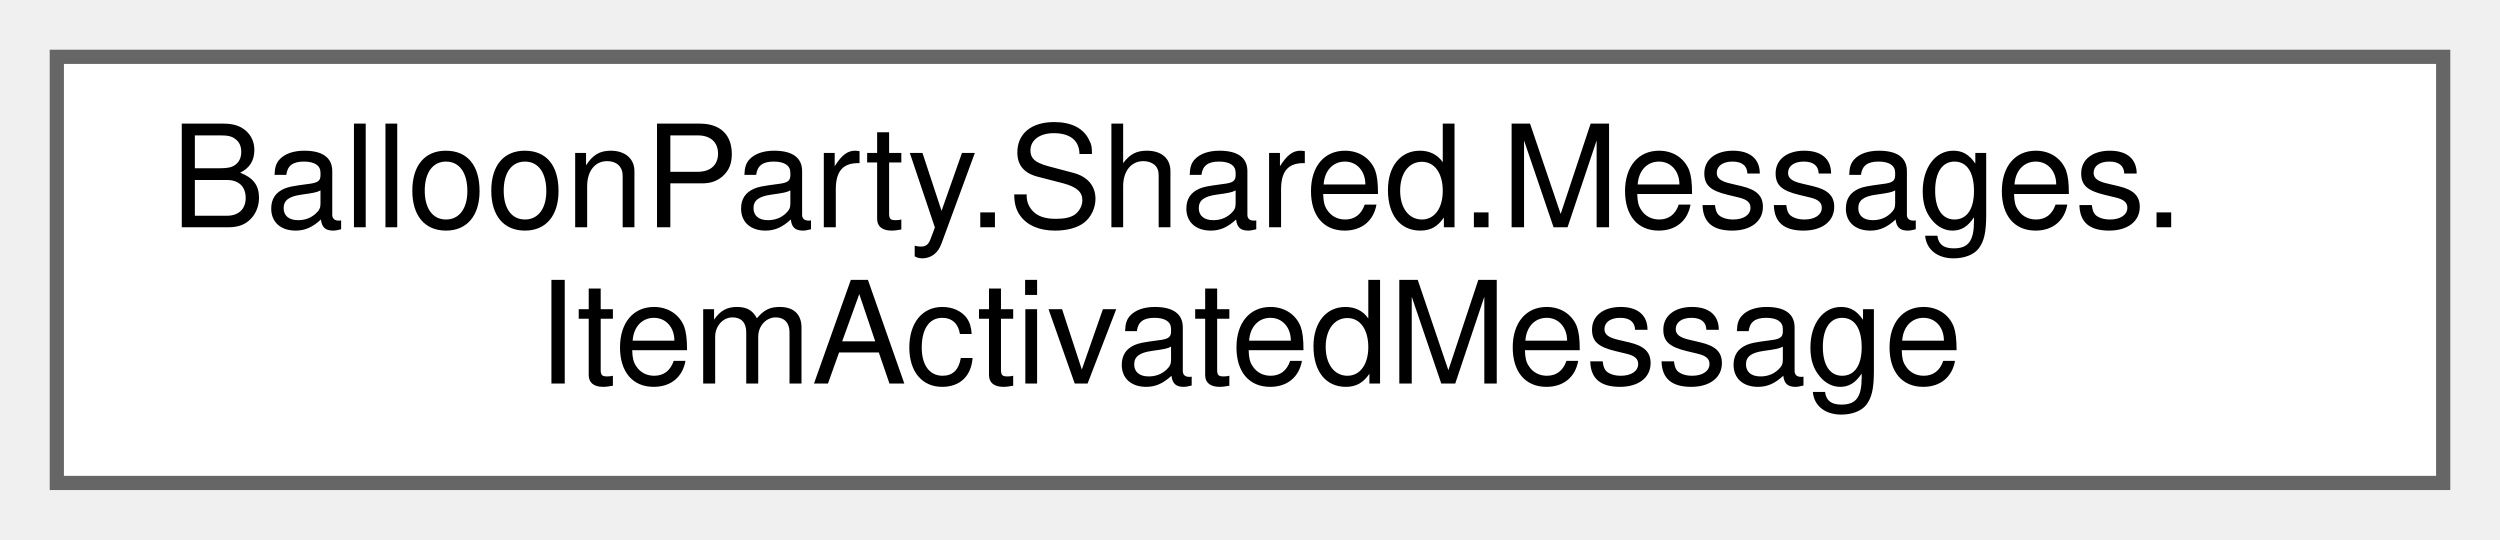
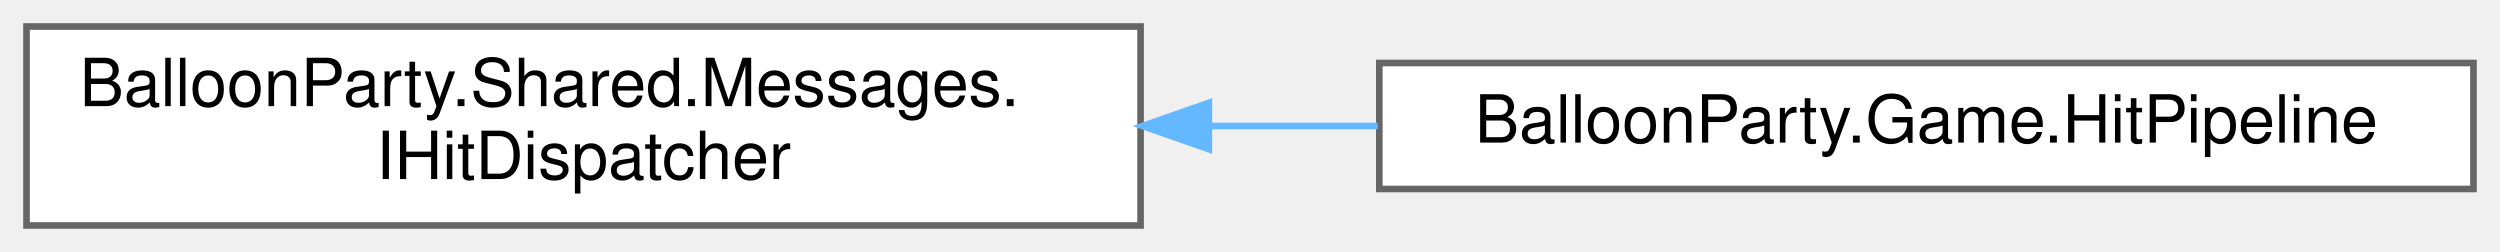
- <svg xmlns="http://www.w3.org/2000/svg" xmlns:xlink="http://www.w3.org/1999/xlink" width="176pt" height="38pt" viewBox="0.00 0.00 176.00 38.00">
+ <svg xmlns="http://www.w3.org/2000/svg" xmlns:xlink="http://www.w3.org/1999/xlink" width="377pt" height="38pt" viewBox="0.00 0.00 377.00 38.00">
  <g id="graph0" class="graph" transform="scale(1 1) rotate(0) translate(4 34)">
    <g id="Node000000" class="node">
      <g id="a_Node000000">
-         <a xlink:href="structBalloonParty_1_1Shared_1_1Messages_1_1ItemActivatedMessage.html" target="_top" xlink:title=" ">
+         <a xlink:href="interfaceBalloonParty_1_1Shared_1_1Messages_1_1IHitDispatcher.html" target="_top" xlink:title="Publish ActorHitMessage only through this — publishing to the broker directly skips scoring and the o...">
          <polygon fill="white" stroke="#666666" points="168,-30 0,-30 0,0 168,0 168,-30" />
          <text text-anchor="start" x="8" y="-18" font-family="Helvetica,sans-Serif" font-size="10.00">BalloonParty.Shared.Messages.</text>
-           <text text-anchor="middle" x="84" y="-7" font-family="Helvetica,sans-Serif" font-size="10.00">ItemActivatedMessage</text>
+           <text text-anchor="middle" x="84" y="-7" font-family="Helvetica,sans-Serif" font-size="10.00">IHitDispatcher</text>
+         </a>
+       </g>
+     </g>
+     <g id="Node000001" class="node">
+       <g id="a_Node000001">
+         <a xlink:href="classBalloonParty_1_1Game_1_1HitPipeline.html" target="_top" xlink:title="Owns the order-dependent part of hit resolution explicitly, since MessagePipe's subscription order is...">
+           <polygon fill="white" stroke="#666666" points="369,-24.5 204,-24.5 204,-5.5 369,-5.5 369,-24.5" />
+           <text text-anchor="middle" x="286.5" y="-12.5" font-family="Helvetica,sans-Serif" font-size="10.00">BalloonParty.Game.HitPipeline</text>
+         </a>
+       </g>
+     </g>
+     <g id="edge439_Node000000_Node000001" class="edge">
+       <g id="a_edge439_Node000000_Node000001">
+         <a xlink:title=" ">
+           <path fill="none" stroke="#63b8ff" d="M178.52,-15C186.95,-15 195.44,-15 203.76,-15" />
+           <polygon fill="#63b8ff" stroke="#63b8ff" points="178.29,-11.5 168.29,-15 178.29,-18.5 178.29,-11.5" />
        </a>
      </g>
    </g>
  </g>
</svg>
